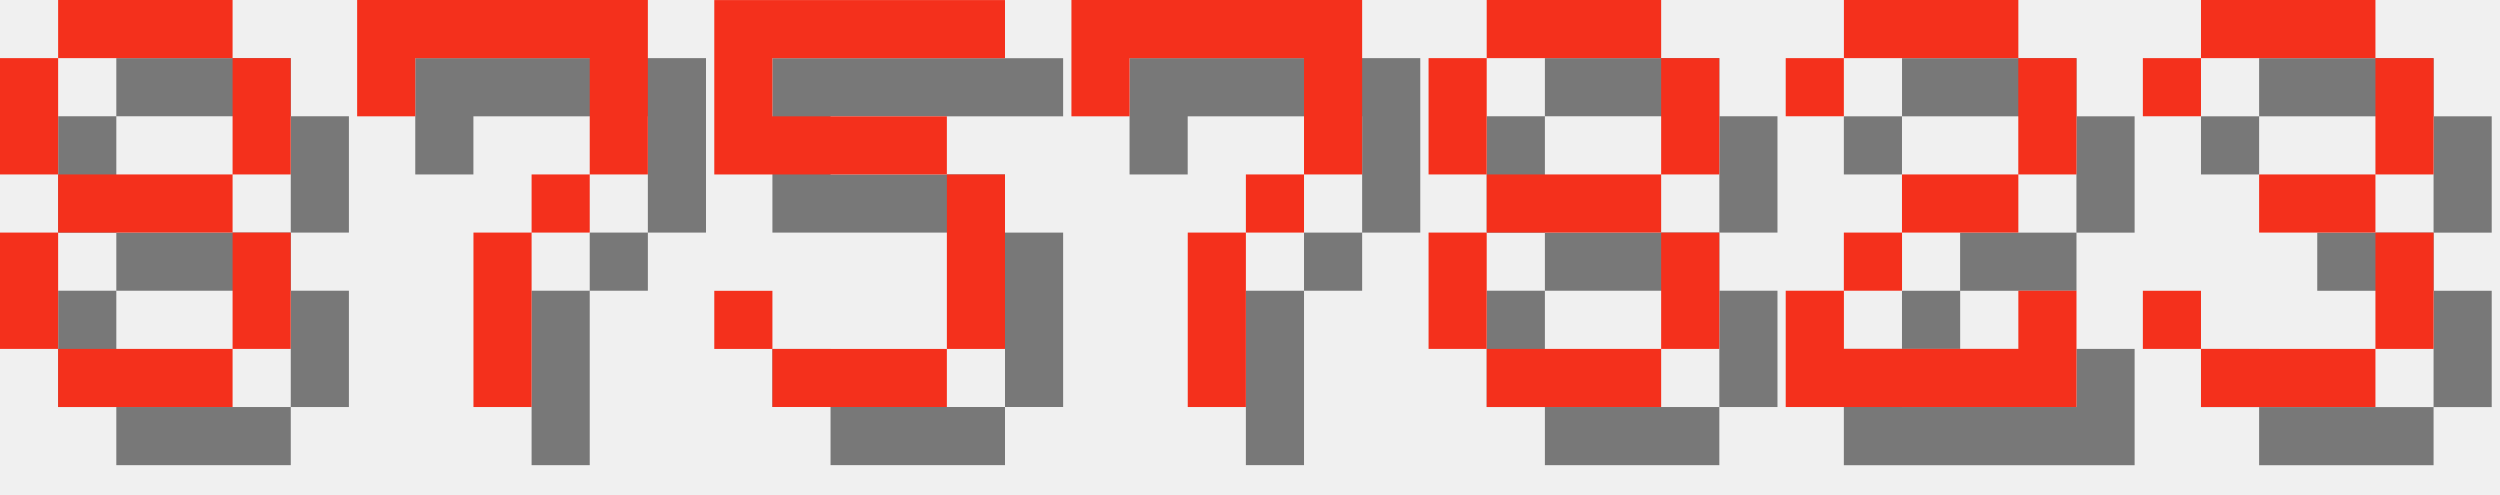
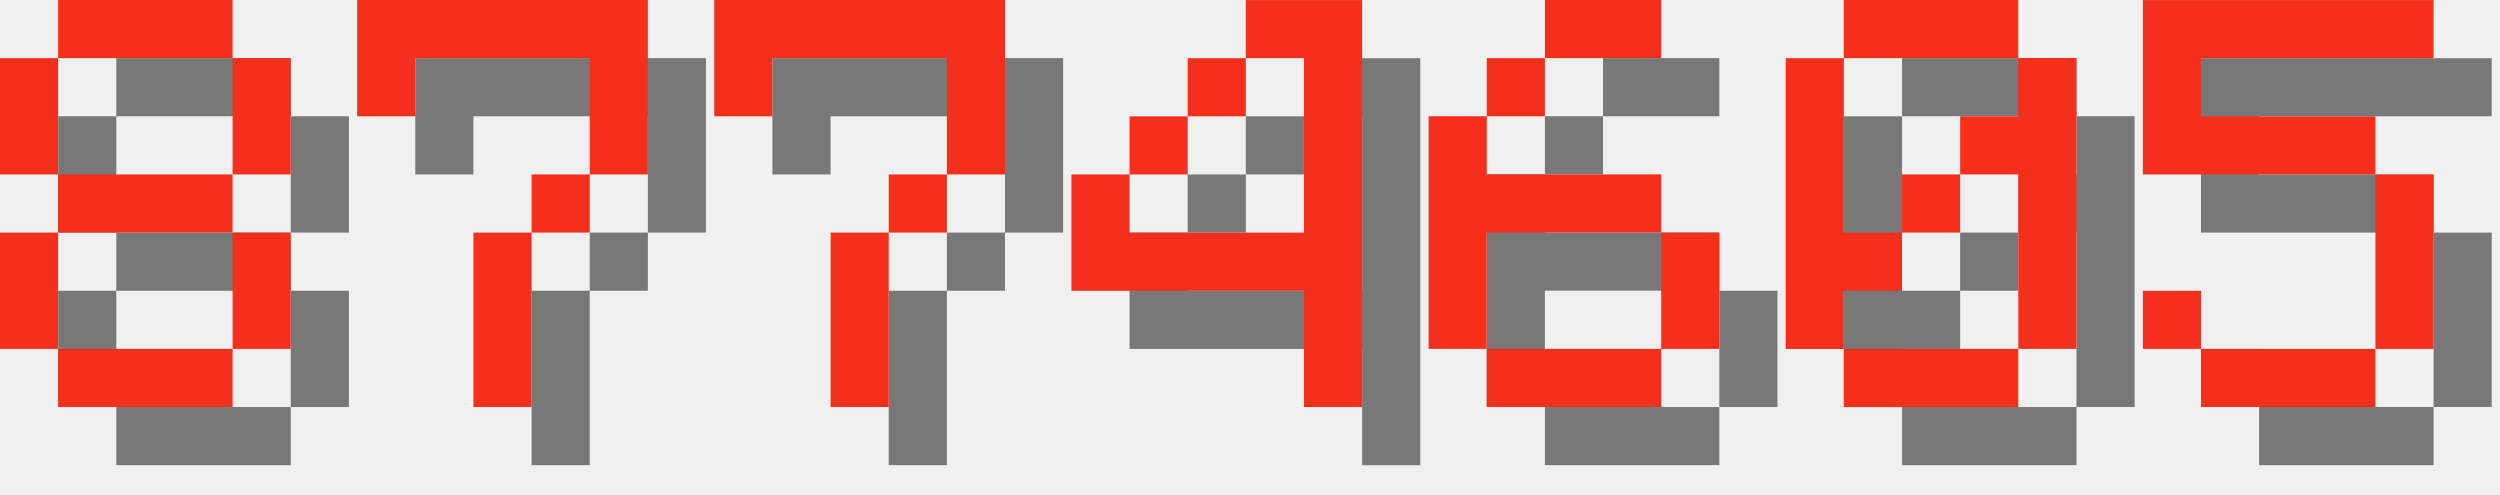
<svg xmlns="http://www.w3.org/2000/svg" version="1.1" width="182.0" height="36">
  <style>
        .text-foreground {
            fill: #F4301C;
        }
        .text-shadow {
            fill: #000000;
            fill-opacity: 0.5;
        }
    </style>
  <g class="digit" id="digit_8" transform="translate(0.0, 0), scale(4)">
    <path id="digit_8_shadow" class="text-shadow" d="m2.117 1.058v1.058h3.175v-1.058h-3.175zm3.175 1.058v2.117h1.058v-2.117h-1.058zm0 2.117h-3.175v1.058h3.175v-1.058zm0 1.058v2.117h1.058v-2.117h-1.058zm0 2.117h-3.175v1.058h3.175v-1.058zm-3.175 0v-2.117h-1.058v2.117h1.058zm0-3.175v-2.117h-1.058v2.117h1.058z" fill-opacity=".5" style="paint-order:stroke fill markers" />
    <path id="digit_8_fg" class="text-foreground" d="m1.058 0v1.058h3.175v-1.058h-3.175zm3.175 1.058v2.117h1.058v-2.117h-1.058zm0 2.117h-3.175v1.058h3.175v-1.058zm0 1.058v2.117h1.058v-2.117h-1.058zm0 2.117h-3.175v1.058h3.175v-1.058zm-3.175 0v-2.117h-1.058v2.117h1.058zm0-3.175v-2.117h-1.058v2.117h1.058z" fill="#fff" style="paint-order:stroke fill markers" />
  </g>
  <g class="digit" id="digit_7" transform="translate(26.0, 0), scale(4)">
    <path id="digit_7_shadow" class="text-shadow" d="m1.058 1.058 2e-6 2.117h1.058v-1.058h3.175v1.058l2e-7 1.058h-1.058v1.058h-1.058l4e-7 3.175 1.058 1e-7v-3.175h1.058v-1.058h1.058l5e-7 -1.058v-2.117z" fill-opacity=".5" style="paint-order:stroke fill markers" />
    <path id="digit_7_fg" class="text-foreground" d="m0 0 2e-6 2.117h1.058v-1.058h3.175v1.058l2e-7 1.058h-1.058v1.058h-1.058l4e-7 3.175 1.058 1e-7v-3.175h1.058v-1.058h1.058l5e-7 -1.058v-2.117z" fill="#fff" style="paint-order:stroke fill markers" />
  </g>
-   <g class="digit" id="digit_5" transform="translate(52.0, 0), scale(4)">
+   <g class="digit" id="digit_7" transform="translate(52.0, 0), scale(4)">
+     <path id="digit_7_shadow" class="text-shadow" d="m1.058 1.058 2e-6 2.117h1.058v-1.058h3.175v1.058l2e-7 1.058h-1.058v1.058h-1.058l4e-7 3.175 1.058 1e-7v-3.175h1.058v-1.058h1.058l5e-7 -1.058v-2.117z" fill-opacity=".5" style="paint-order:stroke fill markers" />
+     <path id="digit_7_fg" class="text-foreground" d="m0 0 2e-6 2.117h1.058v-1.058h3.175v1.058l2e-7 1.058h-1.058v1.058h-1.058l4e-7 3.175 1.058 1e-7v-3.175h1.058v-1.058h1.058l5e-7 -1.058v-2.117z" fill="#fff" style="paint-order:stroke fill markers" />
+   </g>
+   <g class="digit" id="digit_4" transform="translate(78.0, 0), scale(4)">
+     <path id="digit_4_shadow" class="text-shadow" d="m4.233 1.058v1.058h1.058v3.175h-3.175v-1.058h-1.058v2.117h4.233v2.117h1.058v-7.408h-2.117zm-2.117 3.175h1.058v-1.058h-1.058v1.058zm1.058-1.058h1.058v-1.058h-1.058v1.058z" fill-opacity=".5" style="paint-order:stroke fill markers" />
+     <path id="digit_4_fg" class="text-foreground" d="m3.175 0v1.058h1.058v3.175h-3.175v-1.058h-1.058v2.117h4.233v2.117h1.058v-7.408h-2.117zm-2.117 3.175h1.058v-1.058h-1.058v1.058zm1.058-1.058h1.058v-1.058h-1.058v1.058z" fill="#fff" style="paint-order:stroke fill markers" />
+   </g>
+   <g class="digit" id="digit_6" transform="translate(104.0, 0), scale(4)">
+     <path id="digit_6_shadow" class="text-shadow" d="m3.175 1.058v1.058h2.117v-1.058h-2.117zm0 1.058h-1.058v1.058h1.058v-1.058zm-1.058 1.058h-1.058v4.233h1.058v-2.117h3.175v-1.058h-3.175v-1.058zm3.175 2.117v2.117h1.058v-2.117h-1.058zm0 2.117h-3.175v1.058h3.175v-1.058z" fill-opacity=".5" style="paint-order:stroke fill markers" />
+     <path id="digit_6_fg" class="text-foreground" d="m2.117 0v1.058h2.117v-1.058h-2.117zm0 1.058h-1.058v1.058h1.058v-1.058zm-1.058 1.058h-1.058v4.233h1.058v-2.117h3.175v-1.058h-3.175v-1.058zm3.175 2.117v2.117h1.058v-2.117h-1.058zm0 2.117h-3.175v1.058h3.175v-1.058z" fill="#fff" style="paint-order:stroke fill markers" />
+   </g>
+   <g class="digit" id="digit_0" transform="translate(130.0, 0), scale(4)">
+     <path id="digit_0_shadow" class="text-shadow" d="m2.117 1.058v1.058h3.175v-1.058h-3.175zm3.175 1.058v1.058h-1.058v1.058h1.058v3.175h1.058v-5.292h-1.058zm0 5.292h-3.175v1.058h3.175v-1.058zm-3.175 0v-1.058h1.058v-1.058h-1.058v-3.175h-1.058v5.292h1.058zm1.058-2.117h1.058v-1.058h-1.058v1.058z" fill-opacity=".5" style="paint-order:stroke fill markers" />
+     <path id="digit_0_fg" class="text-foreground" d="m1.058 0v1.058h3.175v-1.058h-3.175zm3.175 1.058v1.058h-1.058v1.058h1.058v3.175h1.058v-5.292h-1.058zm0 5.292h-3.175v1.058h3.175v-1.058zm-3.175 0v-1.058h1.058v-1.058h-1.058v-3.175h-1.058v5.292h1.058zm1.058-2.117h1.058v-1.058h-1.058v1.058z" fill="#fff" style="paint-order:stroke fill markers" />
+   </g>
+   <g class="digit" id="digit_5" transform="translate(156.0, 0), scale(4)">
    <path id="digit_5_shadow" class="text-shadow" d="m1.058 1.058v3.175h4.233v3.175h-3.175v-1.058h-1.058v1.058h1.058v1.058h3.175v-1.058h1.058v-3.175h-1.058v-1.058h-3.175v-1.058h4.233v-1.058h-5.292z" fill-opacity=".5" style="paint-order:stroke fill markers" />
    <path id="digit_5_fg" class="text-foreground" d="m0 0v3.175h4.233v3.175h-3.175v-1.058h-1.058v1.058h1.058v1.058h3.175v-1.058h1.058v-3.175h-1.058v-1.058h-3.175v-1.058h4.233v-1.058h-5.292z" fill="#fff" style="paint-order:stroke fill markers" />
  </g>
-   <g class="digit" id="digit_7" transform="translate(78.0, 0), scale(4)">
-     <path id="digit_7_shadow" class="text-shadow" d="m1.058 1.058 2e-6 2.117h1.058v-1.058h3.175v1.058l2e-7 1.058h-1.058v1.058h-1.058l4e-7 3.175 1.058 1e-7v-3.175h1.058v-1.058h1.058l5e-7 -1.058v-2.117z" fill-opacity=".5" style="paint-order:stroke fill markers" />
-     <path id="digit_7_fg" class="text-foreground" d="m0 0 2e-6 2.117h1.058v-1.058h3.175v1.058l2e-7 1.058h-1.058v1.058h-1.058l4e-7 3.175 1.058 1e-7v-3.175h1.058v-1.058h1.058l5e-7 -1.058v-2.117z" fill="#fff" style="paint-order:stroke fill markers" />
-   </g>
-   <g class="digit" id="digit_8" transform="translate(104.0, 0), scale(4)">
-     <path id="digit_8_shadow" class="text-shadow" d="m2.117 1.058v1.058h3.175v-1.058h-3.175zm3.175 1.058v2.117h1.058v-2.117h-1.058zm0 2.117h-3.175v1.058h3.175v-1.058zm0 1.058v2.117h1.058v-2.117h-1.058zm0 2.117h-3.175v1.058h3.175v-1.058zm-3.175 0v-2.117h-1.058v2.117h1.058zm0-3.175v-2.117h-1.058v2.117h1.058z" fill-opacity=".5" style="paint-order:stroke fill markers" />
-     <path id="digit_8_fg" class="text-foreground" d="m1.058 0v1.058h3.175v-1.058h-3.175zm3.175 1.058v2.117h1.058v-2.117h-1.058zm0 2.117h-3.175v1.058h3.175v-1.058zm0 1.058v2.117h1.058v-2.117h-1.058zm0 2.117h-3.175v1.058h3.175v-1.058zm-3.175 0v-2.117h-1.058v2.117h1.058zm0-3.175v-2.117h-1.058v2.117h1.058z" fill="#fff" style="paint-order:stroke fill markers" />
-   </g>
-   <g class="digit" id="digit_2" transform="translate(130.0, 0), scale(4)">
-     <path id="digit_2_shadow" class="text-shadow" d="m1.058 2.117v1.058h1.058v-1.058h3.175v2.117h-2.117v1.058h-1.058v1.058h-1.058v2.117h5.292v-2.117h-1.058v1.058h-3.175v-1.058h1.058v-1.058h2.117v-1.058h1.058v-2.117h-1.058v-1.058h-3.175v1.058h-1.058z" fill-opacity=".5" style="paint-order:stroke fill markers" />
-     <path id="digit_2_fg" class="text-foreground" d="m0 1.058v1.058h1.058v-1.058h3.175v2.117h-2.117v1.058h-1.058v1.058h-1.058v2.117h5.292v-2.117h-1.058v1.058h-3.175v-1.058h1.058v-1.058h2.117v-1.058h1.058v-2.117h-1.058v-1.058h-3.175v1.058h-1.058z" fill="#fff" style="paint-order:stroke fill markers" />
-   </g>
-   <g class="digit" id="digit_3" transform="translate(156.0, 0), scale(4)">
-     <path id="digit_3_shadow" class="text-shadow" d="m1.058 2.117v1.058h1.058v-1.058h3.175v2.117h-2.117v1.058h2.117v2.117h-3.175v-1.058h-1.058v1.058h1.058v1.058h3.175v-1.058h1.058v-2.117h-1.058v-1.058h1.058v-2.117h-1.058v-1.058h-3.175v1.058h-1.058z" fill-opacity=".5" style="paint-order:stroke fill markers" />
-     <path id="digit_3_fg" class="text-foreground" d="m0 1.058v1.058h1.058v-1.058h3.175v2.117h-2.117v1.058h2.117v2.117h-3.175v-1.058h-1.058v1.058h1.058v1.058h3.175v-1.058h1.058v-2.117h-1.058v-1.058h1.058v-2.117h-1.058v-1.058h-3.175v1.058h-1.058z" fill="#fff" style="paint-order:stroke fill markers" />
-   </g>
</svg>
